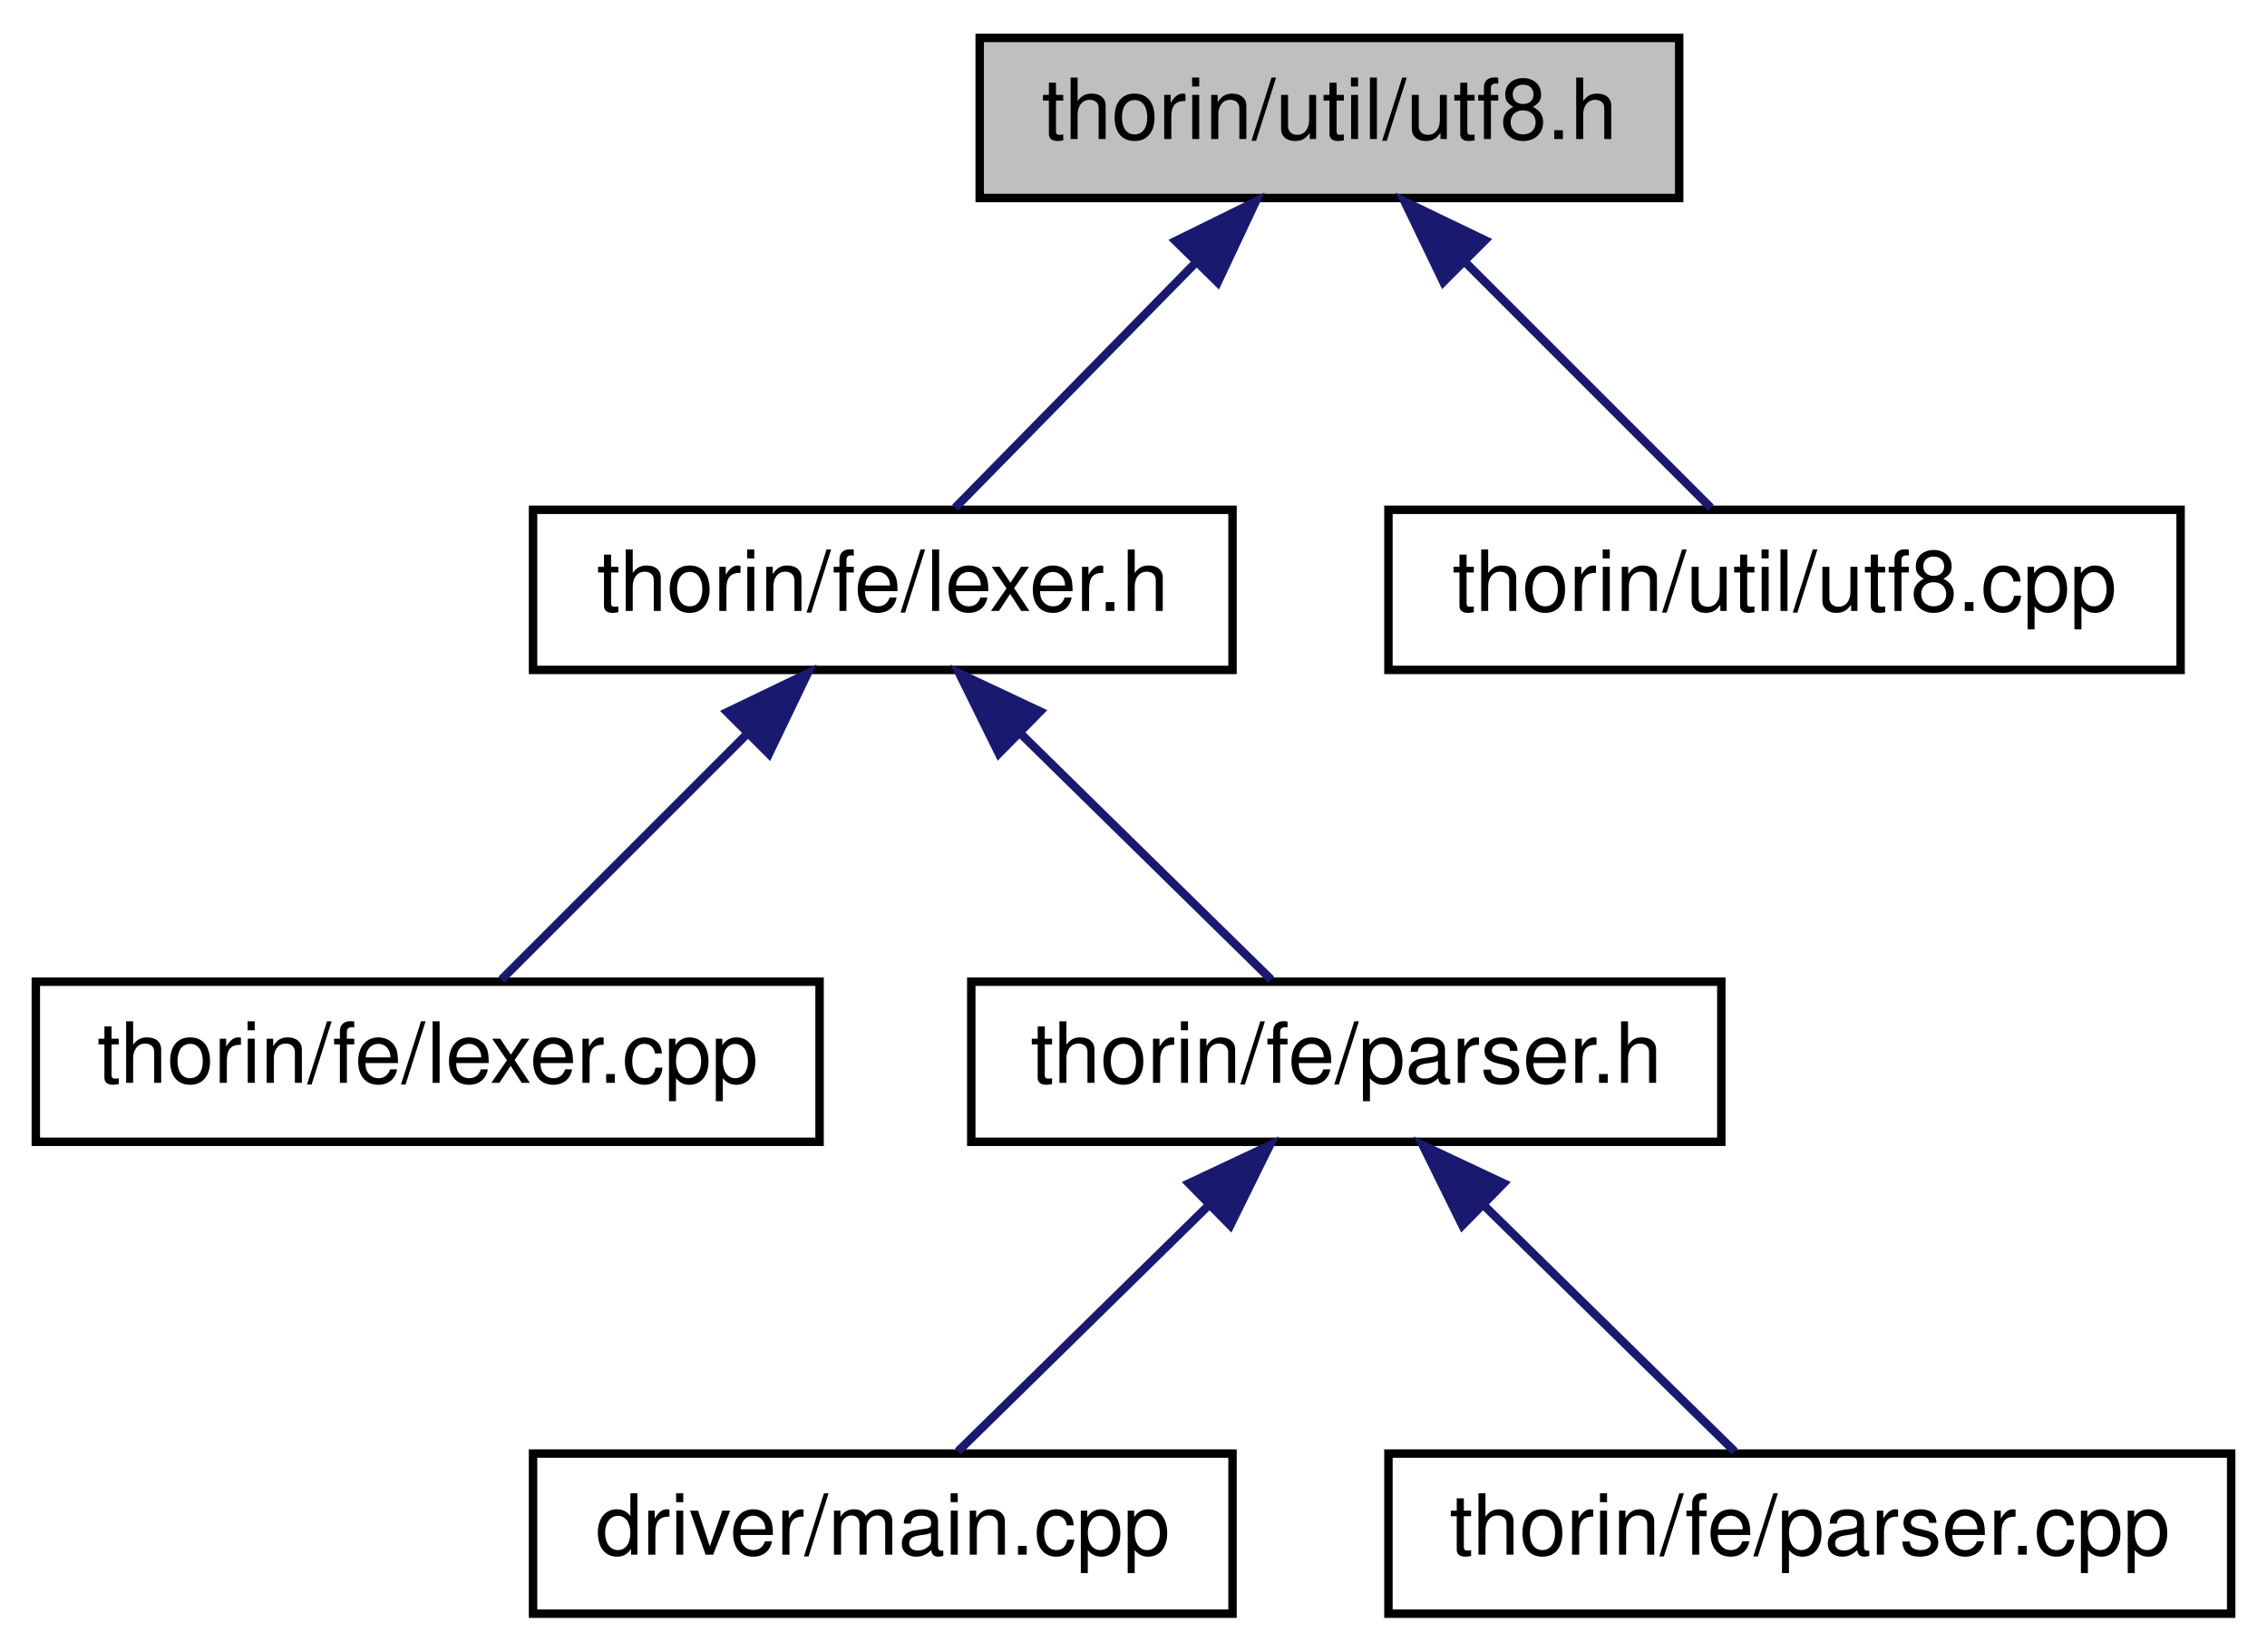
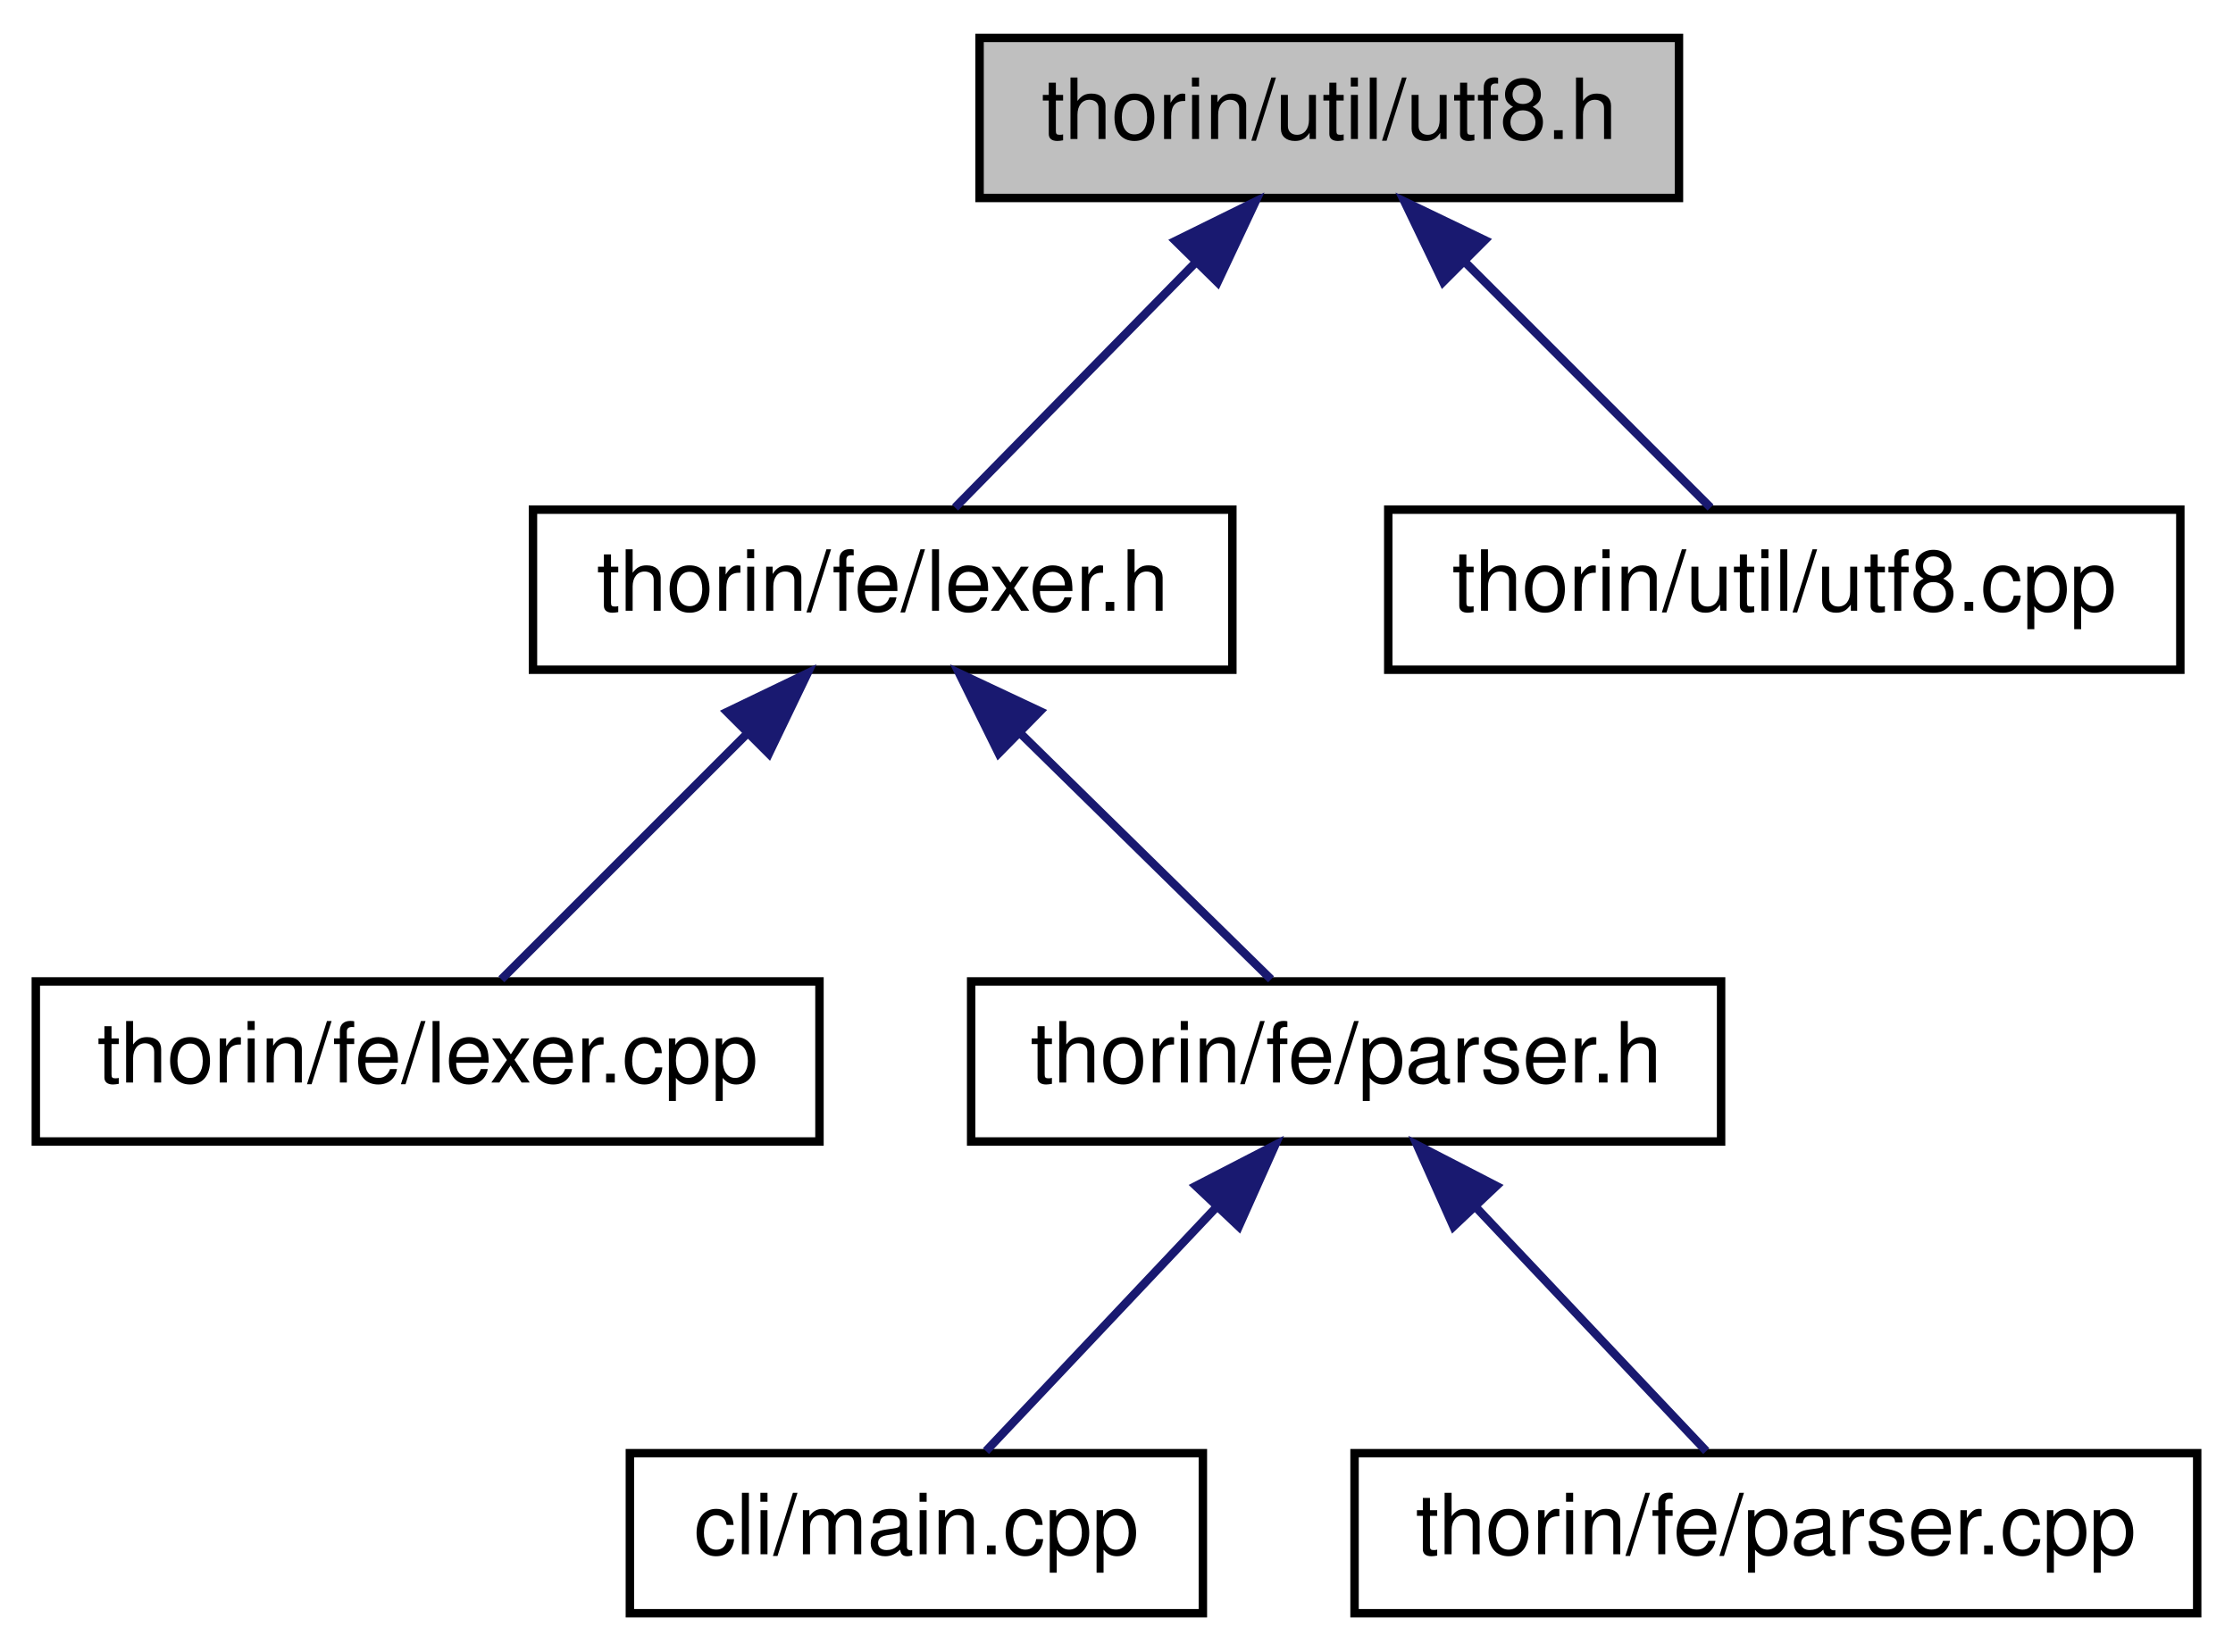
- <svg xmlns="http://www.w3.org/2000/svg" xmlns:xlink="http://www.w3.org/1999/xlink" width="269pt" height="196pt" viewBox="0.00 0.00 268.50 196.00">
+ <svg xmlns="http://www.w3.org/2000/svg" xmlns:xlink="http://www.w3.org/1999/xlink" width="265pt" height="196pt" viewBox="0.00 0.00 264.50 196.00">
  <g id="graph0" class="graph" transform="scale(1 1) rotate(0) translate(4 192)">
    <g id="node1" class="node">
      <g id="a_node1">
        <a xlink:title=" ">
          <polygon fill="#bfbfbf" stroke="black" points="112,-168.5 112,-187.5 195,-187.5 195,-168.5 112,-168.5" />
          <text text-anchor="middle" x="153.5" y="-175.5" font-family="Helvetica,sans-Serif" font-size="10.00">thorin/util/utf8.h</text>
        </a>
      </g>
    </g>
    <g id="node2" class="node">
      <g id="a_node2">
        <a xlink:href="lexer_8h.html" target="_top" xlink:title=" ">
          <polygon fill="none" stroke="black" points="59,-112.5 59,-131.5 142,-131.5 142,-112.5 59,-112.5" />
          <text text-anchor="middle" x="100.5" y="-119.5" font-family="Helvetica,sans-Serif" font-size="10.00">thorin/fe/lexer.h</text>
        </a>
      </g>
    </g>
    <g id="edge1" class="edge">
      <path fill="none" stroke="midnightblue" d="M137.52,-160.72C128.18,-151.2 116.75,-139.56 109.09,-131.75" />
      <polygon fill="midnightblue" stroke="midnightblue" points="135.25,-163.4 144.75,-168.08 140.24,-158.49 135.25,-163.4" />
    </g>
    <g id="node7" class="node">
      <g id="a_node7">
        <a xlink:href="utf8_8cpp.html" target="_top" xlink:title=" ">
          <polygon fill="none" stroke="black" points="160.5,-112.5 160.5,-131.5 254.5,-131.5 254.5,-112.5 160.5,-112.5" />
          <text text-anchor="middle" x="207.5" y="-119.5" font-family="Helvetica,sans-Serif" font-size="10.00">thorin/util/utf8.cpp</text>
        </a>
      </g>
    </g>
    <g id="edge6" class="edge">
      <path fill="none" stroke="midnightblue" d="M169.5,-161C179.07,-151.43 190.86,-139.64 198.75,-131.75" />
      <polygon fill="midnightblue" stroke="midnightblue" points="167.01,-158.54 162.42,-168.08 171.96,-163.49 167.01,-158.54" />
    </g>
    <g id="node3" class="node">
      <g id="a_node3">
        <a xlink:href="lexer_8cpp.html" target="_top" xlink:title=" ">
          <polygon fill="none" stroke="black" points="0,-56.5 0,-75.5 93,-75.5 93,-56.5 0,-56.5" />
          <text text-anchor="middle" x="46.5" y="-63.5" font-family="Helvetica,sans-Serif" font-size="10.00">thorin/fe/lexer.cpp</text>
        </a>
      </g>
    </g>
    <g id="edge2" class="edge">
      <path fill="none" stroke="midnightblue" d="M84.5,-105C74.93,-95.43 63.14,-83.64 55.25,-75.75" />
      <polygon fill="midnightblue" stroke="midnightblue" points="82.04,-107.49 91.58,-112.08 86.99,-102.54 82.04,-107.49" />
    </g>
    <g id="node4" class="node">
      <g id="a_node4">
        <a xlink:href="parser_8h.html" target="_top" xlink:title=" ">
          <polygon fill="none" stroke="black" points="111,-56.5 111,-75.5 200,-75.5 200,-56.5 111,-56.5" />
          <text text-anchor="middle" x="155.5" y="-63.5" font-family="Helvetica,sans-Serif" font-size="10.00">thorin/fe/parser.h</text>
        </a>
      </g>
    </g>
    <g id="edge3" class="edge">
      <path fill="none" stroke="midnightblue" d="M116.79,-105C126.54,-95.43 138.55,-83.64 146.59,-75.75" />
      <polygon fill="midnightblue" stroke="midnightblue" points="114.27,-102.58 109.58,-112.08 119.17,-107.57 114.27,-102.58" />
    </g>
    <g id="node5" class="node">
      <g id="a_node5">
        <a xlink:href="main_8cpp.html" target="_top" xlink:title=" ">
-           <polygon fill="none" stroke="black" points="59,-0.5 59,-19.5 142,-19.5 142,-0.5 59,-0.5" />
-           <text text-anchor="middle" x="100.5" y="-7.5" font-family="Helvetica,sans-Serif" font-size="10.00">driver/main.cpp</text>
+           <polygon fill="none" stroke="black" points="70.5,-0.5 70.5,-19.5 138.5,-19.5 138.5,-0.5 70.5,-0.5" />
+           <text text-anchor="middle" x="104.5" y="-7.5" font-family="Helvetica,sans-Serif" font-size="10.00">cli/main.cpp</text>
        </a>
      </g>
    </g>
    <g id="edge4" class="edge">
-       <path fill="none" stroke="midnightblue" d="M139.21,-49C129.46,-39.43 117.45,-27.64 109.41,-19.75" />
-       <polygon fill="midnightblue" stroke="midnightblue" points="136.83,-51.57 146.42,-56.08 141.73,-46.58 136.83,-51.57" />
+       <path fill="none" stroke="midnightblue" d="M140.12,-48.72C131.13,-39.2 120.14,-27.56 112.76,-19.75" />
+       <polygon fill="midnightblue" stroke="midnightblue" points="137.67,-51.22 147.08,-56.08 142.76,-46.41 137.67,-51.22" />
    </g>
    <g id="node6" class="node">
      <g id="a_node6">
        <a xlink:href="parser_8cpp.html" target="_top" xlink:title=" ">
-           <polygon fill="none" stroke="black" points="160.5,-0.5 160.5,-19.5 260.5,-19.5 260.5,-0.5 160.5,-0.5" />
-           <text text-anchor="middle" x="210.5" y="-7.5" font-family="Helvetica,sans-Serif" font-size="10.00">thorin/fe/parser.cpp</text>
+           <polygon fill="none" stroke="black" points="156.5,-0.5 156.5,-19.5 256.5,-19.5 256.5,-0.5 156.5,-0.5" />
+           <text text-anchor="middle" x="206.5" y="-7.5" font-family="Helvetica,sans-Serif" font-size="10.00">thorin/fe/parser.cpp</text>
        </a>
      </g>
    </g>
    <g id="edge5" class="edge">
-       <path fill="none" stroke="midnightblue" d="M171.79,-49C181.54,-39.43 193.55,-27.64 201.59,-19.75" />
-       <polygon fill="midnightblue" stroke="midnightblue" points="169.27,-46.58 164.58,-56.08 174.17,-51.57 169.27,-46.58" />
+       <path fill="none" stroke="midnightblue" d="M170.88,-48.72C179.87,-39.2 190.86,-27.56 198.24,-19.75" />
+       <polygon fill="midnightblue" stroke="midnightblue" points="168.24,-46.41 163.92,-56.08 173.33,-51.22 168.24,-46.41" />
    </g>
  </g>
</svg>
